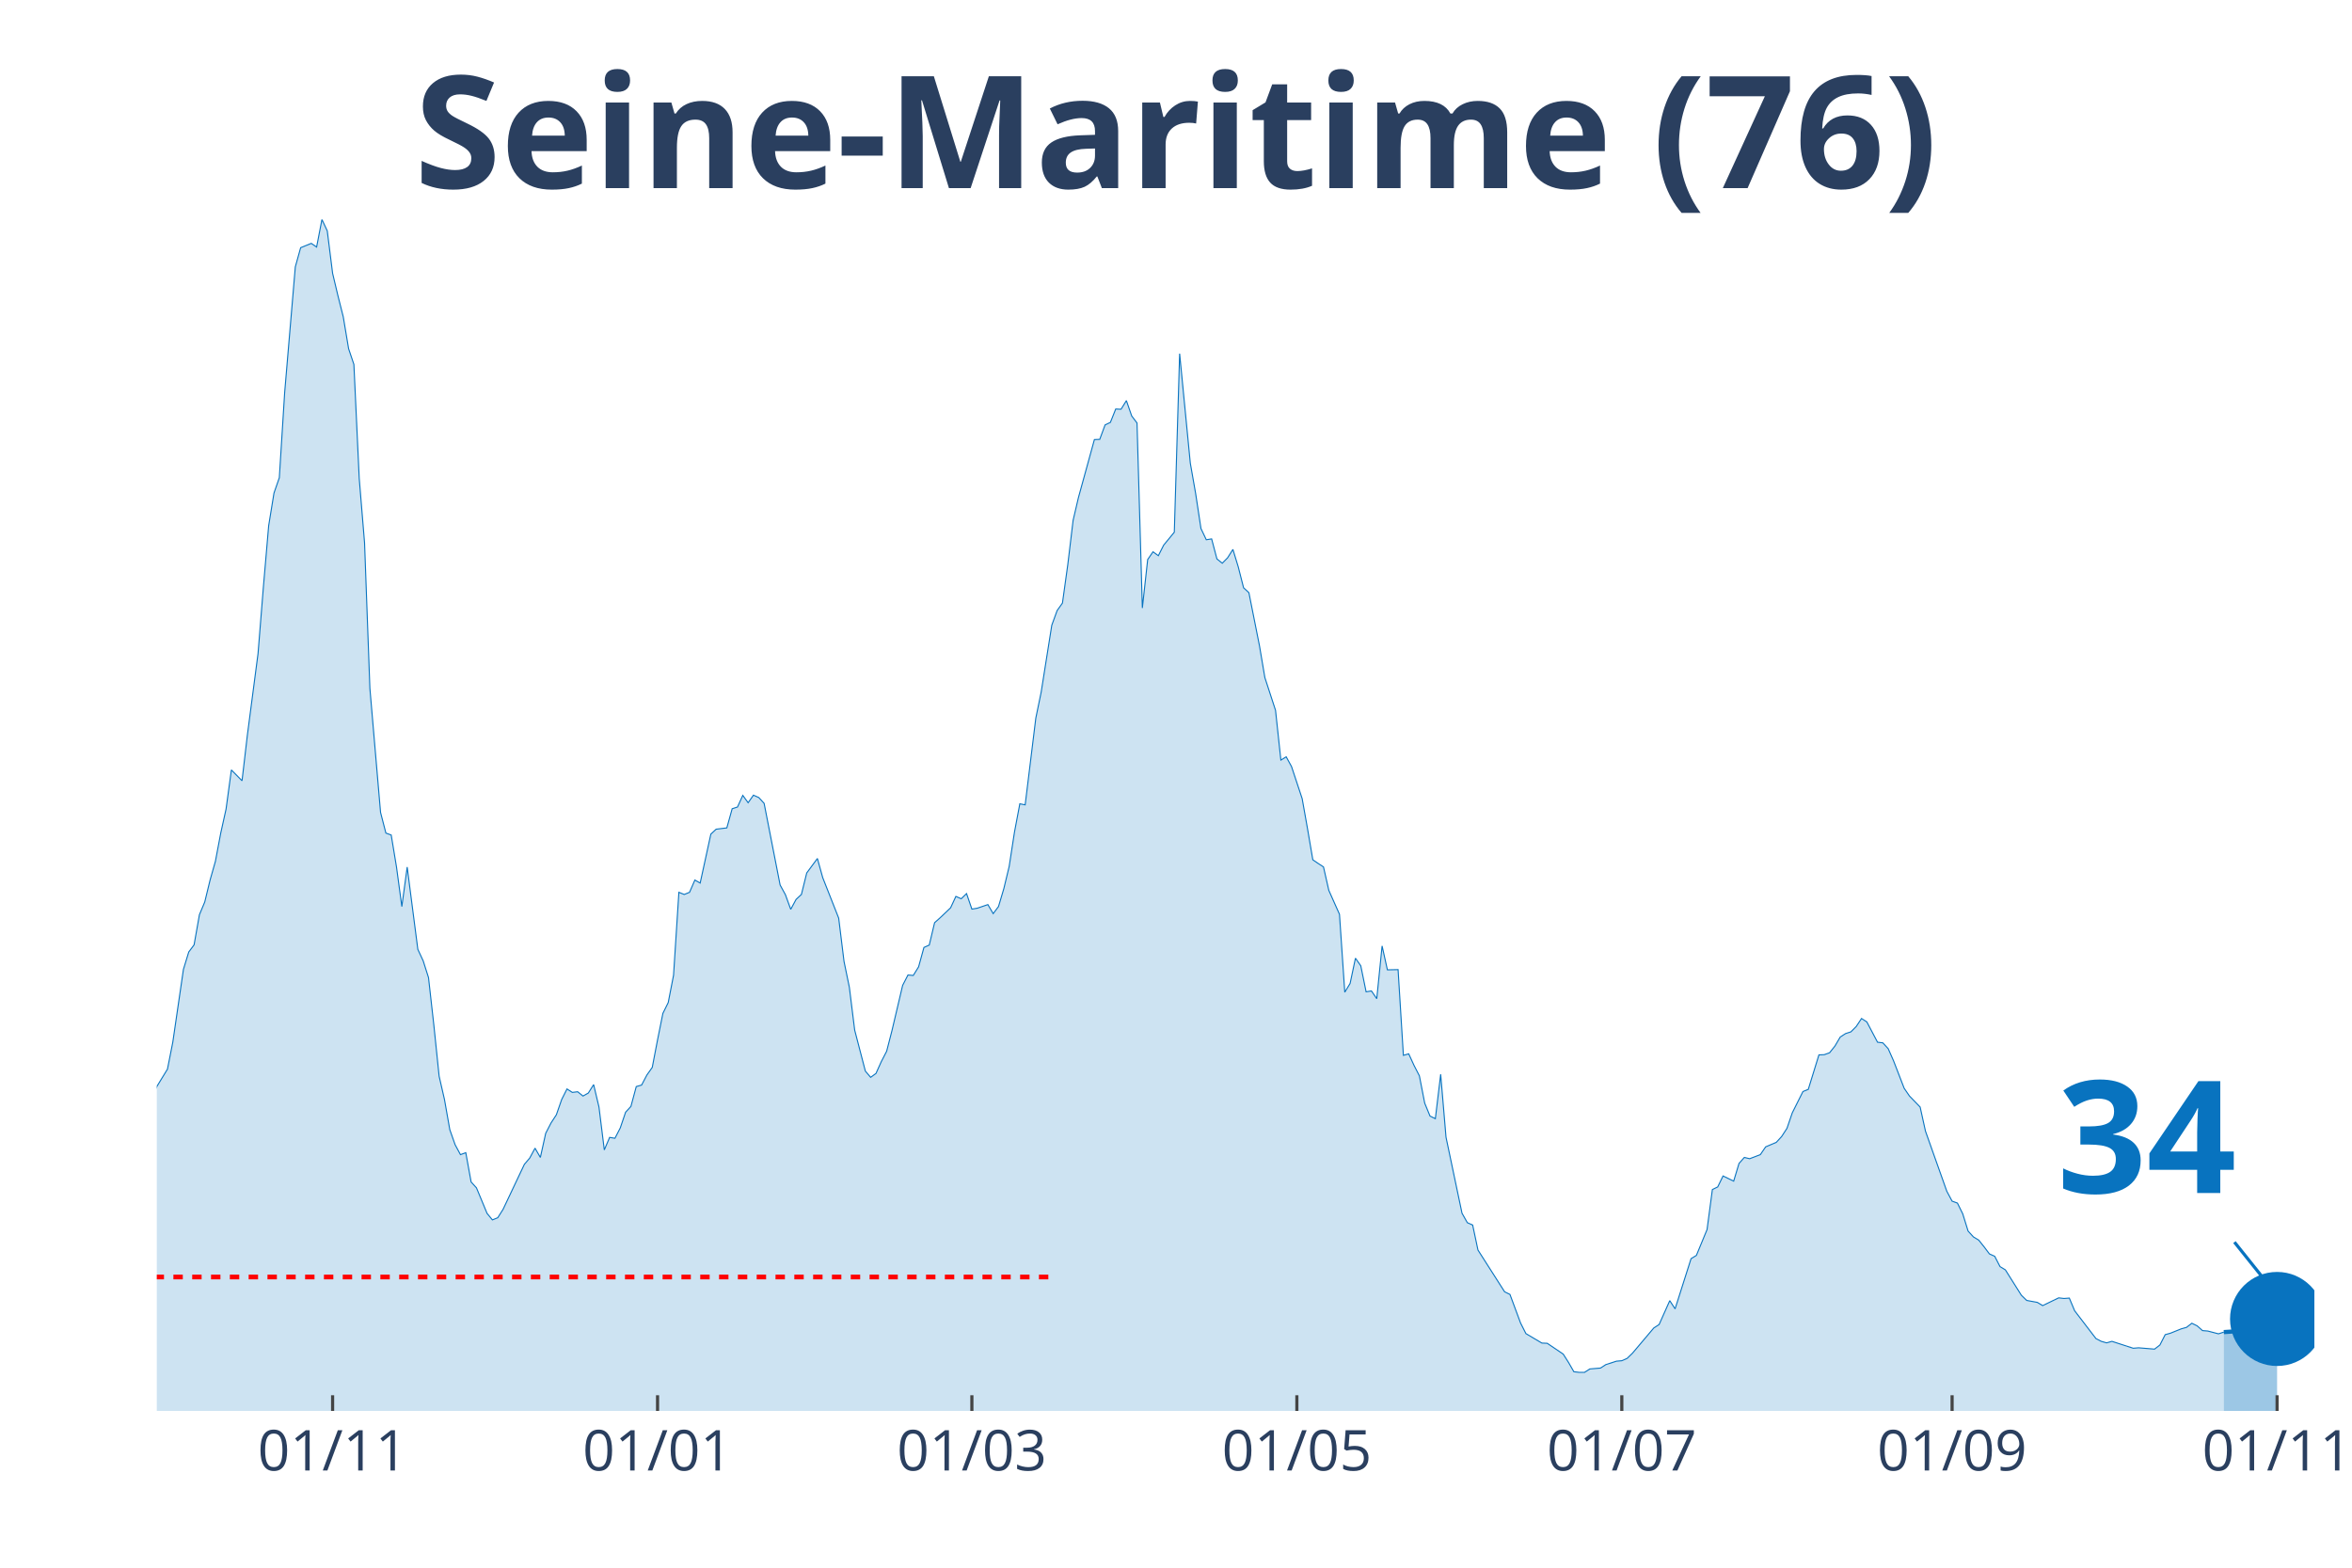
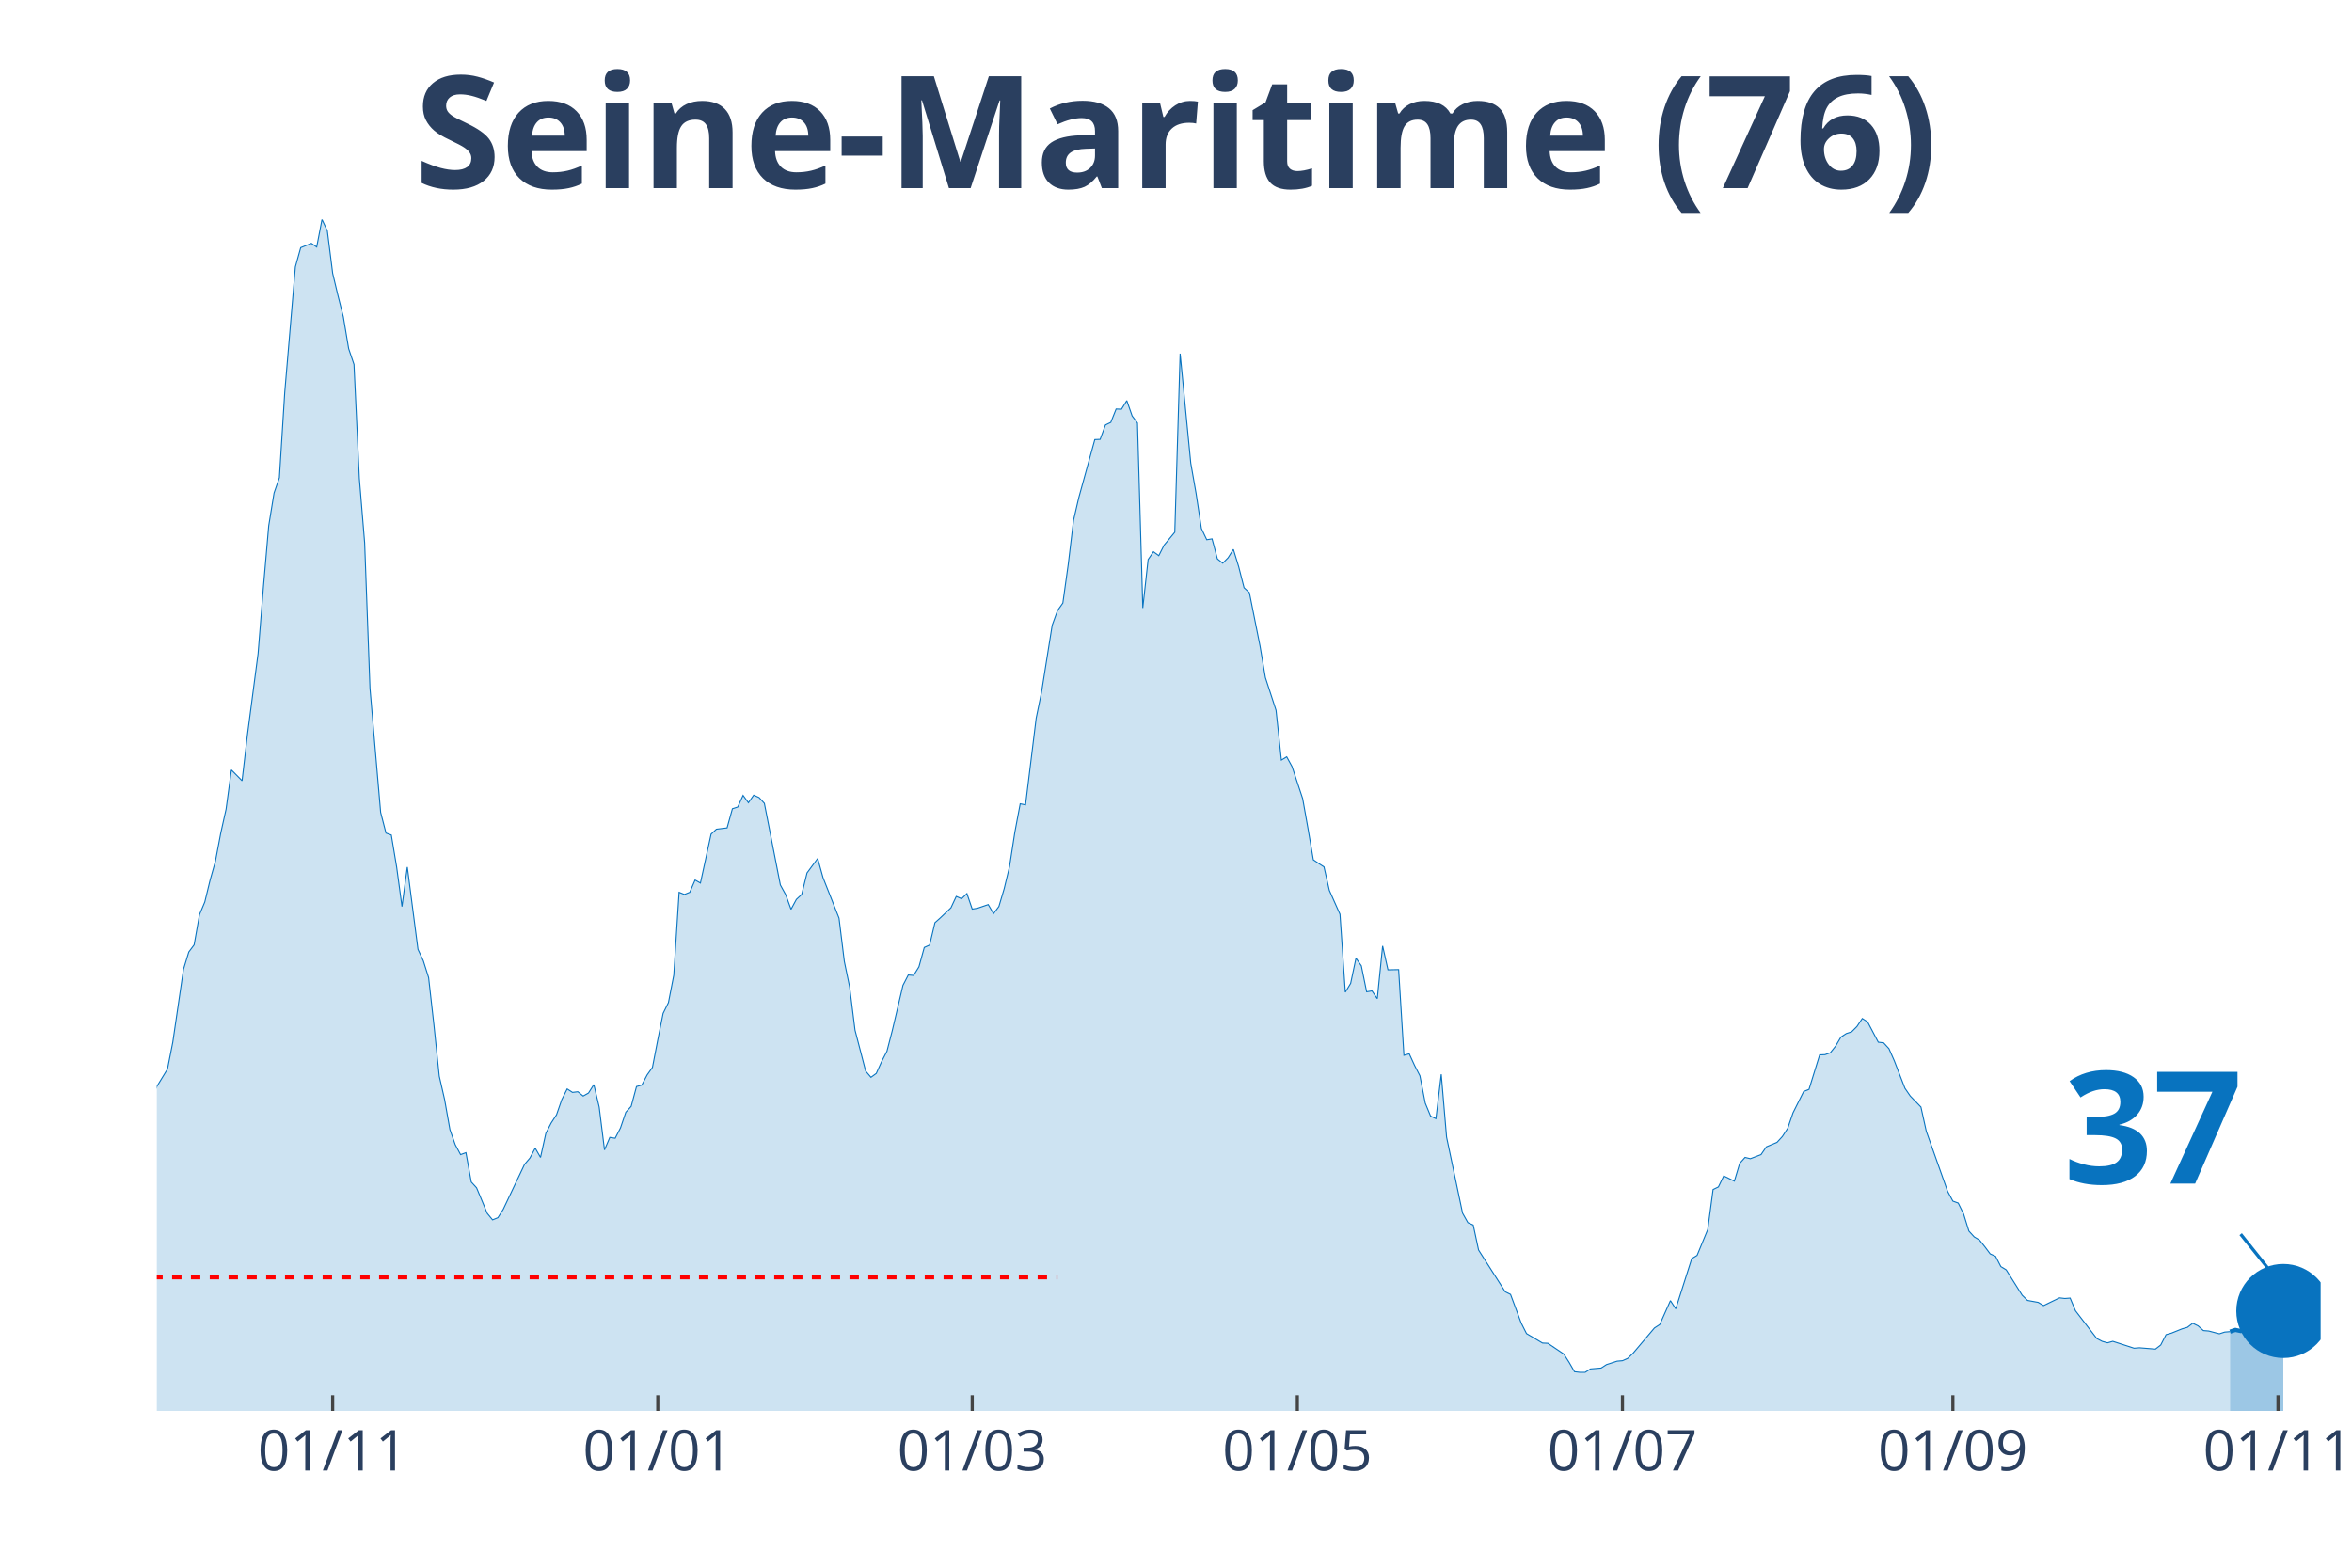
<svg xmlns="http://www.w3.org/2000/svg" class="main-svg" width="1125" height="750" style="" viewBox="0 0 750 500">
  <rect x="0" y="0" width="750" height="500" style="fill: rgb(0, 0, 0); fill-opacity: 0;" />
-   <defs id="defs-f69212">
+   <defs id="defs-f09ed8">
    <g class="clips">
-       <clipPath id="clipf69212xyplot" class="plotclip">
-         <rect width="688" height="380" />
+       <clipPath id="clipf09ed8xyplot" class="plotclip">
+         <rect width="690" height="380" />
      </clipPath>
-       <clipPath class="axesclip" id="clipf69212x">
-         <rect x="50" y="0" width="688" height="500" />
+       <clipPath class="axesclip" id="clipf09ed8x">
+         <rect x="50" y="0" width="690" height="500" />
      </clipPath>
-       <clipPath class="axesclip" id="clipf69212y">
+       <clipPath class="axesclip" id="clipf09ed8y">
        <rect x="0" y="70" width="750" height="380" />
      </clipPath>
-       <clipPath class="axesclip" id="clipf69212xy">
-         <rect x="50" y="70" width="688" height="380" />
+       <clipPath class="axesclip" id="clipf09ed8xy">
+         <rect x="50" y="70" width="690" height="380" />
      </clipPath>
    </g>
    <g class="gradients" />
  </defs>
  <g class="bglayer">
-     <rect class="bg" x="50" y="70" width="688" height="380" style="fill: rgb(0, 0, 0); fill-opacity: 0; stroke-width: 0;" />
+     <rect class="bg" x="50" y="70" width="690" height="380" style="fill: rgb(0, 0, 0); fill-opacity: 0; stroke-width: 0;" />
  </g>
  <g class="layer-below">
    <g class="imagelayer" />
    <g class="shapelayer" />
  </g>
  <g class="cartesianlayer">
    <g class="subplot xy">
      <g class="layer-subplot">
        <g class="shapelayer" />
        <g class="imagelayer" />
      </g>
      <g class="gridlayer">
        <g class="x">
-           <path class="xgrid crisp" transform="translate(106.06,0)" d="M0,70v380" style="stroke: rgb(255, 255, 255); stroke-opacity: 1; stroke-width: 1px;" />
-           <path class="xgrid crisp" transform="translate(209.68,0)" d="M0,70v380" style="stroke: rgb(255, 255, 255); stroke-opacity: 1; stroke-width: 1px;" />
-           <path class="xgrid crisp" transform="translate(309.91,0)" d="M0,70v380" style="stroke: rgb(255, 255, 255); stroke-opacity: 1; stroke-width: 1px;" />
-           <path class="xgrid crisp" transform="translate(413.54,0)" d="M0,70v380" style="stroke: rgb(255, 255, 255); stroke-opacity: 1; stroke-width: 1px;" />
-           <path class="xgrid crisp" transform="translate(517.16,0)" d="M0,70v380" style="stroke: rgb(255, 255, 255); stroke-opacity: 1; stroke-width: 1px;" />
-           <path class="xgrid crisp" transform="translate(622.48,0)" d="M0,70v380" style="stroke: rgb(255, 255, 255); stroke-opacity: 1; stroke-width: 1px;" />
-           <path class="xgrid crisp" transform="translate(726.11,0)" d="M0,70v380" style="stroke: rgb(255, 255, 255); stroke-opacity: 1; stroke-width: 1px;" />
+           <path class="xgrid crisp" transform="translate(106.08,0)" d="M0,70v380" style="stroke: rgb(255, 255, 255); stroke-opacity: 1; stroke-width: 1px;" />
+           <path class="xgrid crisp" transform="translate(209.75,0)" d="M0,70v380" style="stroke: rgb(255, 255, 255); stroke-opacity: 1; stroke-width: 1px;" />
+           <path class="xgrid crisp" transform="translate(310.02,0)" d="M0,70v380" style="stroke: rgb(255, 255, 255); stroke-opacity: 1; stroke-width: 1px;" />
+           <path class="xgrid crisp" transform="translate(413.69,0)" d="M0,70v380" style="stroke: rgb(255, 255, 255); stroke-opacity: 1; stroke-width: 1px;" />
+           <path class="xgrid crisp" transform="translate(517.36,0)" d="M0,70v380" style="stroke: rgb(255, 255, 255); stroke-opacity: 1; stroke-width: 1px;" />
+           <path class="xgrid crisp" transform="translate(622.73,0)" d="M0,70v380" style="stroke: rgb(255, 255, 255); stroke-opacity: 1; stroke-width: 1px;" />
+           <path class="xgrid crisp" transform="translate(726.4,0)" d="M0,70v380" style="stroke: rgb(255, 255, 255); stroke-opacity: 1; stroke-width: 1px;" />
        </g>
        <g class="y" />
      </g>
      <g class="zerolinelayer" />
      <path class="xlines-below" />
      <path class="ylines-below" />
      <g class="overlines-below" />
      <g class="xaxislayer-below" />
      <g class="yaxislayer-below" />
      <g class="overaxes-below" />
-       <g class="plot" transform="translate(50, 70)" clip-path="url('#clipf69212xyplot')">
+       <g class="plot" transform="translate(50, 70)" clip-path="url('#clipf09ed8xyplot')">
        <g class="scatterlayer mlayer">
-           <g class="trace scatter trace7353fb" style="stroke-miterlimit: 2;">
+           <g class="trace scatter tracedb2af0" style="stroke-miterlimit: 2;">
            <g class="fills">
              <g>
-                 <path class="js-fill" d="M659.12,380L-231.03,380L-231.03,375.88L-217.44,378.9L-215.74,378.9L-193.66,378.21L-191.96,377.8L-171.58,371.41L-169.88,372.24L-149.49,373.54L-147.79,373.96L-129.11,377.11L-127.41,377.18L-122.31,377.53L-120.61,377.18L-98.53,373.61L-96.83,372.79L-93.43,372.03L-91.73,372.31L-81.54,371.69L-79.84,370.31L-73.05,364.2L-71.35,362.62L-69.65,361.25L-67.95,362.21L-62.85,353.21L-61.16,345.65L-54.36,329.65L-52.66,329.17L-49.26,322.37L-47.57,319.48L-45.87,318.86L-44.17,315.64L-42.47,312.41L-40.77,306.09L-37.37,301.28L-35.67,294.27L-33.98,293.45L-32.28,297.91L-28.88,287.75L-27.18,278.41L-22.08,263.5L-20.39,260.13L-16.99,251.62L-15.29,256.63L-10.19,269.68L-8.49,272.36L-5.1,288.85L-3.4,289.4L-1.7,284.59L0,276.55L3.4,270.99L5.1,262.4L8.49,239.18L10.19,233.62L11.89,231.35L13.59,221.74L15.29,217.68L16.99,210.68L18.69,204.7L20.39,195.7L22.08,188.08L23.78,175.57L27.18,179.01L28.88,164.45L32.28,138.48L33.98,117.32L35.67,97.68L37.37,87.24L39.07,82.36L40.77,55.23L44.17,15.11L45.87,9L49.26,7.62L50.96,8.79L52.66,0L54.36,3.64L56.06,17.17L57.76,24.32L59.46,31.05L61.16,41.21L62.85,46.23L64.55,82.57L66.25,103.17L67.95,149.54L71.35,189.11L73.05,195.7L74.75,196.32L76.44,206.55L78.14,219.13L79.84,206.55L83.24,232.79L84.94,236.44L86.64,241.79L88.34,256.91L90.03,273.25L91.73,280.67L93.43,290.29L95.13,295.1L96.83,298.26L98.53,297.64L100.23,306.98L101.93,308.84L105.32,317.01L107.02,319.07L108.72,318.38L110.42,315.7L117.21,301.35L118.91,299.36L120.61,296.2L122.31,299.15L124.01,291.46L125.71,288.16L127.41,285.55L129.11,280.67L130.8,277.31L132.5,278.41L134.2,278.2L135.9,279.57L137.6,278.61L139.3,275.93L141,283.08L142.7,296.75L144.4,292.76L146.09,293.04L147.79,289.74L149.49,284.73L151.19,282.87L152.89,276.55L154.59,276.07L156.29,272.84L157.99,270.44L159.68,261.64L161.38,253.2L163.08,249.76L164.78,241.04L166.48,214.59L168.18,215.28L169.88,214.59L171.58,210.68L173.27,211.64L176.67,196.04L178.37,194.46L181.77,194.05L183.47,187.94L185.17,187.39L186.86,183.68L188.56,186.02L190.26,183.61L191.96,184.37L193.66,186.22L198.76,212.26L200.45,215.35L202.15,220.02L203.85,216.86L205.55,215.28L207.25,208.41L210.65,203.81L212.35,209.92L217.44,222.83L219.14,236.64L220.84,244.88L222.54,258.55L225.94,271.61L227.63,273.6L229.33,272.36L231.03,268.58L232.73,265.29L234.43,258.69L237.83,244.27L239.53,240.97L241.22,241.11L242.92,238.36L244.62,232.18L246.32,231.42L248.02,224.28L249.72,222.77L253.12,219.54L254.81,215.9L256.51,216.65L258.21,215L259.91,219.95L261.61,219.67L265.01,218.51L266.71,221.39L268.4,219.13L270.1,213.42L271.8,206.35L273.5,195.36L275.2,186.36L276.9,186.7L280.3,159.02L282,150.78L285.39,129.41L287.09,124.74L288.79,122.34L290.49,110.11L292.19,95.96L293.89,88.68L298.98,70.2L300.68,70.13L302.38,65.53L304.08,64.71L305.78,60.45L307.48,60.52L309.18,57.77L310.87,62.65L312.57,64.91L314.27,123.92L315.97,108.46L317.67,105.99L319.37,107.23L321.07,103.86L324.46,99.74L326.16,42.79L329.56,77.69L331.26,87.38L332.96,98.57L334.66,102.14L336.36,101.87L338.05,108.26L339.75,109.63L341.45,107.91L343.15,105.23L344.85,110.8L346.55,117.46L348.25,119.04L351.64,136.08L353.34,146.11L356.74,156.55L358.44,172.42L360.14,171.38L361.84,174.48L365.23,184.71L366.93,194.26L368.63,204.22L370.33,205.39L372.03,206.49L373.73,213.97L377.13,221.6L378.82,246.46L380.52,243.65L382.22,235.61L383.92,238.02L385.62,246.33L387.32,246.05L389.02,248.52L390.72,231.7L392.41,239.32L395.81,239.25L397.51,266.59L399.21,266.11L400.91,269.82L402.61,273.12L404.31,281.84L406,285.96L407.7,286.79L409.4,272.64L411.1,292.69L416.2,316.94L417.9,319.96L419.6,320.72L421.29,328.69L429.79,342.01L431.49,342.84L434.88,351.97L436.58,355.34L441.68,358.36L443.38,358.43L448.47,361.87L450.17,364.54L451.87,367.5L453.57,367.7L455.27,367.7L456.97,366.61L460.37,366.33L462.06,365.23L465.46,364.13L467.16,363.99L468.86,363.24L470.56,361.59L477.35,353.55L479.05,352.45L482.45,344.83L484.15,347.44L489.24,331.44L490.94,330.4L494.34,322.16L496.04,309.39L497.74,308.56L499.44,305.06L502.83,306.71L504.53,301.07L506.23,299.15L507.93,299.56L511.33,298.26L513.03,295.78L516.42,294.34L518.12,292.49L519.82,289.88L521.52,284.93L524.92,278.13L526.62,277.44L530.01,266.45L531.71,266.38L533.41,265.77L535.11,263.64L536.81,260.75L538.51,259.65L540.21,259.1L541.91,257.39L543.6,254.84L545.3,255.94L548.7,262.4L550.4,262.61L552.1,264.46L553.8,268.31L557.2,277.1L558.89,279.57L562.29,283.08L563.99,290.77L570.79,309.93L572.48,313.09L574.18,313.71L575.88,317.15L577.58,322.64L579.28,324.5L580.98,325.53L582.68,327.66L584.38,329.92L586.07,330.68L587.77,333.98L589.47,335.01L594.57,343.11L596.27,344.76L599.66,345.38L601.36,346.41L606.46,343.94L608.16,344.14L609.86,344.01L611.56,348.06L618.35,356.92L620.05,357.81L621.75,358.29L623.45,357.81L630.24,360.01L631.94,359.87L637.04,360.29L638.74,358.98L640.43,355.68L642.13,355.2L645.53,353.83L647.23,353.35L648.93,352.04L650.63,352.87L652.33,354.38L654.02,354.52L657.42,355.41L659.12,354.86" style="fill: rgb(8, 115, 191); fill-opacity: 0.2; stroke-width: 0;" />
+                 <path class="js-fill" d="M661.11,380L-231.13,380L-231.13,375.88L-217.54,378.9L-215.84,378.9L-193.74,378.21L-192.04,377.8L-171.65,371.41L-169.95,372.24L-149.56,373.54L-147.86,373.96L-129.16,377.11L-127.46,377.18L-122.36,377.53L-120.67,377.18L-98.57,373.61L-96.87,372.79L-93.47,372.03L-91.77,372.31L-81.58,371.69L-79.88,370.31L-73.08,364.2L-71.38,362.62L-69.68,361.25L-67.98,362.21L-62.88,353.21L-61.18,345.65L-54.38,329.65L-52.68,329.17L-49.29,322.37L-47.59,319.48L-45.89,318.86L-44.19,315.64L-42.49,312.41L-40.79,306.09L-37.39,301.28L-35.69,294.27L-33.99,293.45L-32.29,297.91L-28.89,287.75L-27.19,278.41L-22.09,263.5L-20.39,260.13L-17,251.62L-15.3,256.63L-10.2,269.68L-8.5,272.36L-5.1,288.85L-3.4,289.4L-1.7,284.59L0,276.55L3.4,270.99L5.1,262.4L8.5,239.18L10.2,233.62L11.9,231.35L13.6,221.74L15.3,217.68L17,210.68L18.69,204.7L20.39,195.7L22.09,188.08L23.79,175.57L27.19,179.01L28.89,164.45L32.29,138.48L33.99,117.32L35.69,97.68L37.39,87.24L39.09,82.36L40.79,55.23L44.19,15.11L45.89,9L49.29,7.62L50.99,8.79L52.68,0L54.38,3.64L56.08,17.17L57.78,24.32L59.48,31.05L61.18,41.21L62.88,46.23L64.58,82.57L66.28,103.17L67.98,149.54L71.38,189.11L73.08,195.7L74.78,196.32L76.48,206.55L78.18,219.13L79.88,206.55L83.28,232.79L84.98,236.44L86.67,241.79L88.37,256.91L90.07,273.25L91.77,280.67L93.47,290.29L95.17,295.1L96.87,298.26L98.57,297.64L100.27,306.98L101.97,308.84L105.37,317.01L107.07,319.07L108.77,318.38L110.47,315.7L117.27,301.35L118.97,299.36L120.67,296.2L122.36,299.15L124.06,291.46L125.76,288.16L127.46,285.55L129.16,280.67L130.86,277.31L132.56,278.41L134.26,278.2L135.96,279.57L137.66,278.61L139.36,275.93L141.06,283.08L142.76,296.75L144.46,292.76L146.16,293.04L147.86,289.74L149.56,284.73L151.26,282.87L152.96,276.55L154.66,276.07L156.35,272.84L158.05,270.44L159.75,261.64L161.45,253.2L163.15,249.76L164.85,241.04L166.55,214.59L168.25,215.28L169.95,214.59L171.65,210.68L173.35,211.64L176.75,196.04L178.45,194.46L181.85,194.05L183.55,187.94L185.25,187.39L186.95,183.68L188.65,186.02L190.34,183.61L192.04,184.37L193.74,186.22L198.84,212.26L200.54,215.35L202.24,220.02L203.94,216.86L205.64,215.28L207.34,208.41L210.74,203.81L212.44,209.92L217.54,222.83L219.24,236.64L220.94,244.88L222.64,258.55L226.03,271.61L227.73,273.6L229.43,272.36L231.13,268.58L232.83,265.29L234.53,258.69L237.93,244.27L239.63,240.97L241.33,241.11L243.03,238.36L244.73,232.18L246.43,231.42L248.13,224.28L249.83,222.77L253.23,219.54L254.93,215.9L256.63,216.65L258.33,215L260.02,219.95L261.72,219.67L265.12,218.51L266.82,221.39L268.52,219.13L270.22,213.42L271.92,206.35L273.62,195.36L275.32,186.36L277.02,186.7L280.42,159.02L282.12,150.78L285.52,129.41L287.22,124.74L288.92,122.34L290.62,110.11L292.32,95.96L294.01,88.68L299.11,70.2L300.81,70.13L302.51,65.53L304.21,64.71L305.91,60.45L307.61,60.52L309.31,57.77L311.01,62.65L312.71,64.91L314.41,123.92L316.11,108.46L317.81,105.99L319.51,107.23L321.21,103.86L324.61,99.74L326.31,42.79L329.7,77.69L331.4,87.38L333.1,98.57L334.8,102.14L336.5,101.87L338.2,108.26L339.9,109.63L341.6,107.91L343.3,105.23L345,110.8L346.7,117.46L348.4,119.04L351.8,136.08L353.5,146.11L356.9,156.55L358.6,172.42L360.3,171.38L362,174.48L365.39,184.71L367.09,194.26L368.79,204.22L370.49,205.39L372.19,206.49L373.89,213.97L377.29,221.6L378.99,246.46L380.69,243.65L382.39,235.61L384.09,238.02L385.79,246.33L387.49,246.05L389.19,248.52L390.89,231.7L392.59,239.32L395.99,239.25L397.68,266.59L399.38,266.11L401.08,269.82L402.78,273.12L404.48,281.84L406.18,285.96L407.88,286.79L409.58,272.64L411.28,292.69L416.38,316.94L418.08,319.96L419.78,320.72L421.48,328.69L429.98,342.01L431.67,342.84L435.07,351.97L436.77,355.34L441.87,358.36L443.57,358.43L448.67,361.87L450.37,364.54L452.07,367.5L453.77,367.7L455.47,367.7L457.17,366.61L460.57,366.33L462.27,365.23L465.67,364.13L467.36,363.99L469.06,363.24L470.76,361.59L477.56,353.55L479.26,352.45L482.66,344.83L484.36,347.44L489.46,331.44L491.16,330.4L494.56,322.16L496.26,309.39L497.96,308.56L499.66,305.06L503.05,306.71L504.75,301.07L506.45,299.15L508.15,299.56L511.55,298.26L513.25,295.78L516.65,294.34L518.35,292.49L520.05,289.88L521.75,284.93L525.15,278.13L526.85,277.44L530.25,266.45L531.95,266.38L533.65,265.77L535.34,263.64L537.04,260.75L538.74,259.65L540.44,259.1L542.14,257.39L543.84,254.84L545.54,255.94L548.94,262.4L550.64,262.61L552.34,264.46L554.04,268.31L557.44,277.1L559.14,279.57L562.54,283.08L564.24,290.77L571.03,309.93L572.73,313.09L574.43,313.71L576.13,317.15L577.83,322.64L579.53,324.5L581.23,325.53L582.93,327.66L584.63,329.92L586.33,330.68L588.03,333.98L589.73,335.01L594.83,343.11L596.53,344.76L599.93,345.38L601.63,346.41L606.72,343.94L608.42,344.14L610.12,344.01L611.82,348.06L618.62,356.92L620.32,357.81L622.02,358.29L623.72,357.81L630.52,360.01L632.22,359.87L637.32,360.29L639.01,358.98L640.71,355.68L642.41,355.2L645.81,353.83L647.51,353.35L649.21,352.04L650.91,352.87L652.61,354.38L654.31,354.52L657.71,355.41L659.41,354.86L661.11,354.72" style="fill: rgb(8, 115, 191); fill-opacity: 0.2; stroke-width: 0;" />
              </g>
            </g>
            <g class="errorbars" />
            <g class="lines">
-               <path class="js-line" d="M-231.03,375.88L-217.44,378.9L-215.74,378.9L-193.66,378.21L-191.96,377.8L-171.58,371.41L-169.88,372.24L-149.49,373.54L-147.79,373.96L-129.11,377.11L-127.41,377.18L-122.31,377.53L-120.61,377.18L-98.53,373.61L-96.83,372.79L-93.43,372.03L-91.73,372.31L-81.54,371.69L-79.84,370.31L-73.05,364.2L-71.35,362.62L-69.65,361.25L-67.95,362.21L-62.85,353.21L-61.16,345.65L-54.36,329.65L-52.66,329.17L-49.26,322.37L-47.57,319.48L-45.87,318.86L-44.17,315.64L-42.47,312.41L-40.77,306.09L-37.37,301.28L-35.67,294.27L-33.98,293.45L-32.28,297.91L-28.88,287.75L-27.18,278.41L-22.08,263.5L-20.39,260.13L-16.99,251.62L-15.29,256.63L-10.19,269.68L-8.49,272.36L-5.1,288.85L-3.4,289.4L-1.7,284.59L0,276.55L3.4,270.99L5.1,262.4L8.49,239.18L10.19,233.62L11.89,231.35L13.59,221.74L15.29,217.68L16.99,210.68L18.69,204.7L20.39,195.7L22.08,188.08L23.78,175.57L27.18,179.01L28.88,164.45L32.28,138.48L33.98,117.32L35.67,97.68L37.37,87.24L39.07,82.36L40.77,55.23L44.17,15.11L45.87,9L49.26,7.62L50.96,8.79L52.66,0L54.36,3.64L56.06,17.17L57.76,24.32L59.46,31.05L61.16,41.21L62.85,46.23L64.55,82.57L66.25,103.17L67.95,149.54L71.35,189.11L73.05,195.7L74.75,196.32L76.44,206.55L78.14,219.13L79.84,206.55L83.24,232.79L84.94,236.44L86.64,241.79L88.34,256.91L90.03,273.25L91.73,280.67L93.43,290.29L95.13,295.1L96.83,298.26L98.53,297.64L100.23,306.98L101.93,308.84L105.32,317.01L107.02,319.07L108.72,318.38L110.42,315.7L117.21,301.35L118.91,299.36L120.61,296.2L122.31,299.15L124.01,291.46L125.71,288.16L127.41,285.55L129.11,280.67L130.8,277.31L132.5,278.41L134.2,278.2L135.9,279.57L137.6,278.61L139.3,275.93L141,283.08L142.7,296.75L144.4,292.76L146.09,293.04L147.79,289.74L149.49,284.73L151.19,282.87L152.89,276.55L154.59,276.07L156.29,272.84L157.99,270.44L159.68,261.64L161.38,253.2L163.08,249.76L164.78,241.04L166.48,214.59L168.18,215.28L169.88,214.59L171.58,210.68L173.27,211.64L176.67,196.04L178.37,194.46L181.77,194.05L183.47,187.94L185.17,187.39L186.86,183.68L188.56,186.02L190.26,183.61L191.96,184.37L193.66,186.22L198.76,212.26L200.45,215.35L202.15,220.02L203.85,216.86L205.55,215.28L207.25,208.41L210.65,203.81L212.35,209.92L217.44,222.83L219.14,236.64L220.84,244.88L222.54,258.55L225.94,271.61L227.63,273.6L229.33,272.36L231.03,268.58L232.73,265.29L234.43,258.69L237.83,244.27L239.53,240.97L241.22,241.11L242.92,238.36L244.62,232.18L246.32,231.42L248.02,224.28L249.72,222.77L253.12,219.54L254.81,215.9L256.51,216.65L258.21,215L259.91,219.95L261.61,219.67L265.01,218.51L266.71,221.39L268.4,219.13L270.1,213.42L271.8,206.35L273.5,195.36L275.2,186.36L276.9,186.7L280.3,159.02L282,150.78L285.39,129.41L287.09,124.74L288.79,122.34L290.49,110.11L292.19,95.96L293.89,88.68L298.98,70.2L300.68,70.13L302.38,65.53L304.08,64.71L305.78,60.45L307.48,60.52L309.18,57.77L310.87,62.65L312.57,64.91L314.27,123.92L315.97,108.46L317.67,105.99L319.37,107.23L321.07,103.86L324.46,99.74L326.16,42.79L329.56,77.69L331.26,87.38L332.96,98.57L334.66,102.14L336.36,101.87L338.05,108.26L339.75,109.63L341.45,107.91L343.15,105.23L344.85,110.8L346.55,117.46L348.25,119.04L351.64,136.08L353.34,146.11L356.74,156.55L358.44,172.42L360.14,171.38L361.84,174.48L365.23,184.71L366.93,194.26L368.63,204.22L370.33,205.39L372.03,206.49L373.73,213.97L377.13,221.6L378.82,246.46L380.52,243.65L382.22,235.61L383.92,238.02L385.62,246.33L387.32,246.05L389.02,248.52L390.72,231.7L392.41,239.32L395.81,239.25L397.51,266.59L399.21,266.11L400.91,269.82L402.61,273.12L404.31,281.84L406,285.96L407.7,286.79L409.4,272.64L411.1,292.69L416.2,316.94L417.9,319.96L419.6,320.72L421.29,328.69L429.79,342.01L431.49,342.84L434.88,351.97L436.58,355.34L441.68,358.36L443.38,358.43L448.47,361.87L450.17,364.54L451.87,367.5L453.57,367.7L455.27,367.7L456.97,366.61L460.37,366.33L462.06,365.23L465.46,364.13L467.16,363.99L468.86,363.24L470.56,361.59L477.35,353.55L479.05,352.45L482.45,344.83L484.15,347.44L489.24,331.44L490.94,330.4L494.34,322.16L496.04,309.39L497.74,308.56L499.44,305.06L502.83,306.71L504.53,301.07L506.23,299.15L507.93,299.56L511.33,298.26L513.03,295.78L516.42,294.34L518.12,292.49L519.82,289.88L521.52,284.93L524.92,278.13L526.62,277.44L530.01,266.45L531.71,266.38L533.41,265.77L535.11,263.64L536.81,260.75L538.51,259.65L540.21,259.1L541.91,257.39L543.6,254.84L545.3,255.94L548.7,262.4L550.4,262.61L552.1,264.46L553.8,268.31L557.2,277.1L558.89,279.57L562.29,283.08L563.99,290.77L570.79,309.93L572.48,313.09L574.18,313.71L575.88,317.15L577.58,322.64L579.28,324.5L580.98,325.53L582.68,327.66L584.38,329.92L586.07,330.68L587.77,333.98L589.47,335.01L594.57,343.11L596.27,344.76L599.66,345.38L601.36,346.41L606.46,343.94L608.16,344.14L609.86,344.01L611.56,348.06L618.35,356.92L620.05,357.81L621.75,358.29L623.45,357.81L630.24,360.01L631.94,359.87L637.04,360.29L638.74,358.98L640.43,355.68L642.13,355.2L645.53,353.83L647.23,353.35L648.93,352.04L650.63,352.87L652.33,354.38L654.02,354.52L657.42,355.41L659.12,354.86" style="vector-effect: non-scaling-stroke; fill: none; stroke: rgb(8, 115, 191); stroke-opacity: 1; stroke-width: 0.5px; opacity: 1;" />
+               <path class="js-line" d="M-231.13,375.88L-217.54,378.9L-215.84,378.9L-193.74,378.21L-192.04,377.8L-171.65,371.41L-169.95,372.24L-149.56,373.54L-147.86,373.96L-129.16,377.11L-127.46,377.18L-122.36,377.53L-120.67,377.18L-98.57,373.61L-96.87,372.79L-93.47,372.03L-91.77,372.31L-81.58,371.69L-79.88,370.31L-73.08,364.2L-71.38,362.62L-69.68,361.25L-67.98,362.21L-62.88,353.21L-61.18,345.65L-54.38,329.65L-52.68,329.17L-49.29,322.37L-47.59,319.48L-45.89,318.86L-44.19,315.64L-42.49,312.41L-40.79,306.09L-37.39,301.28L-35.69,294.27L-33.99,293.45L-32.29,297.91L-28.89,287.75L-27.19,278.41L-22.09,263.5L-20.39,260.13L-17,251.62L-15.3,256.63L-10.2,269.68L-8.5,272.36L-5.1,288.85L-3.4,289.4L-1.7,284.59L0,276.55L3.4,270.99L5.1,262.4L8.5,239.18L10.2,233.62L11.9,231.35L13.6,221.74L15.3,217.68L17,210.68L18.69,204.7L20.39,195.7L22.09,188.08L23.79,175.57L27.19,179.01L28.89,164.45L32.29,138.48L33.99,117.32L35.69,97.68L37.39,87.24L39.09,82.36L40.79,55.23L44.19,15.11L45.89,9L49.29,7.62L50.99,8.79L52.68,0L54.38,3.64L56.08,17.17L57.78,24.32L59.48,31.05L61.18,41.21L62.88,46.23L64.58,82.57L66.28,103.17L67.98,149.54L71.38,189.11L73.08,195.7L74.78,196.32L76.48,206.55L78.18,219.13L79.88,206.55L83.28,232.79L84.98,236.44L86.67,241.79L88.37,256.91L90.07,273.25L91.77,280.67L93.47,290.29L95.17,295.1L96.87,298.26L98.57,297.64L100.27,306.98L101.97,308.84L105.37,317.01L107.07,319.07L108.77,318.38L110.47,315.7L117.27,301.35L118.97,299.36L120.67,296.2L122.36,299.15L124.06,291.46L125.76,288.16L127.46,285.55L129.16,280.67L130.86,277.31L132.56,278.41L134.26,278.2L135.96,279.57L137.66,278.61L139.36,275.93L141.06,283.08L142.76,296.75L144.46,292.76L146.16,293.04L147.86,289.74L149.56,284.73L151.26,282.87L152.96,276.55L154.66,276.07L156.35,272.84L158.05,270.44L159.75,261.64L161.45,253.2L163.15,249.76L164.85,241.04L166.55,214.59L168.25,215.28L169.95,214.59L171.65,210.68L173.35,211.64L176.75,196.04L178.45,194.46L181.85,194.05L183.55,187.94L185.25,187.39L186.95,183.68L188.65,186.02L190.34,183.61L192.04,184.37L193.74,186.22L198.84,212.26L200.54,215.35L202.24,220.02L203.94,216.86L205.64,215.28L207.34,208.41L210.74,203.81L212.44,209.92L217.54,222.83L219.24,236.64L220.94,244.88L222.64,258.55L226.03,271.61L227.73,273.6L229.43,272.36L231.13,268.58L232.83,265.29L234.53,258.69L237.93,244.27L239.63,240.97L241.33,241.11L243.03,238.36L244.73,232.18L246.43,231.42L248.13,224.28L249.83,222.77L253.23,219.54L254.93,215.9L256.63,216.65L258.33,215L260.02,219.95L261.72,219.67L265.12,218.51L266.82,221.39L268.52,219.13L270.22,213.42L271.92,206.35L273.62,195.36L275.32,186.36L277.02,186.7L280.42,159.02L282.12,150.78L285.52,129.41L287.22,124.74L288.92,122.34L290.62,110.11L292.32,95.96L294.01,88.68L299.11,70.2L300.81,70.13L302.51,65.53L304.21,64.71L305.91,60.45L307.61,60.52L309.31,57.77L311.01,62.65L312.71,64.91L314.41,123.92L316.11,108.46L317.81,105.99L319.51,107.23L321.21,103.86L324.61,99.74L326.31,42.79L329.7,77.69L331.4,87.38L333.1,98.57L334.8,102.14L336.5,101.87L338.2,108.26L339.9,109.63L341.6,107.91L343.3,105.23L345,110.8L346.7,117.46L348.4,119.04L351.8,136.08L353.5,146.11L356.9,156.55L358.6,172.42L360.3,171.38L362,174.48L365.39,184.71L367.09,194.26L368.79,204.22L370.49,205.39L372.19,206.49L373.89,213.97L377.29,221.6L378.99,246.46L380.69,243.65L382.39,235.61L384.09,238.02L385.79,246.33L387.49,246.05L389.19,248.52L390.89,231.7L392.59,239.32L395.99,239.25L397.68,266.59L399.38,266.11L401.08,269.82L402.78,273.12L404.48,281.84L406.18,285.96L407.88,286.79L409.58,272.64L411.28,292.69L416.38,316.94L418.08,319.96L419.78,320.72L421.48,328.69L429.98,342.01L431.67,342.84L435.07,351.97L436.77,355.34L441.87,358.36L443.57,358.43L448.67,361.87L450.37,364.54L452.07,367.5L453.77,367.7L455.47,367.7L457.17,366.61L460.57,366.33L462.27,365.23L465.67,364.13L467.36,363.99L469.06,363.24L470.76,361.59L477.56,353.55L479.26,352.45L482.66,344.83L484.36,347.44L489.46,331.44L491.16,330.4L494.56,322.16L496.26,309.39L497.96,308.56L499.66,305.06L503.05,306.71L504.75,301.07L506.45,299.15L508.15,299.56L511.55,298.26L513.25,295.78L516.65,294.34L518.35,292.49L520.05,289.88L521.75,284.93L525.15,278.13L526.85,277.44L530.25,266.45L531.95,266.38L533.65,265.77L535.34,263.64L537.04,260.75L538.74,259.65L540.44,259.1L542.14,257.39L543.84,254.84L545.54,255.94L548.94,262.4L550.64,262.61L552.34,264.46L554.04,268.31L557.44,277.1L559.14,279.57L562.54,283.08L564.24,290.77L571.03,309.93L572.73,313.09L574.43,313.71L576.13,317.15L577.83,322.64L579.53,324.5L581.23,325.53L582.93,327.66L584.63,329.92L586.33,330.68L588.03,333.98L589.73,335.01L594.83,343.11L596.53,344.76L599.93,345.38L601.63,346.41L606.72,343.94L608.42,344.14L610.12,344.01L611.82,348.06L618.62,356.92L620.32,357.81L622.02,358.29L623.72,357.81L630.52,360.01L632.22,359.87L637.32,360.29L639.01,358.98L640.71,355.68L642.41,355.2L645.81,353.83L647.51,353.35L649.21,352.04L650.91,352.87L652.61,354.38L654.31,354.52L657.71,355.41L659.41,354.86L661.11,354.72" style="vector-effect: non-scaling-stroke; fill: none; stroke: rgb(8, 115, 191); stroke-opacity: 1; stroke-width: 0.5px; opacity: 1;" />
            </g>
            <g class="points" />
            <g class="text" />
          </g>
-           <g class="trace scatter trace3b05bc" style="stroke-miterlimit: 2;">
+           <g class="trace scatter trace42e262" style="stroke-miterlimit: 2;">
            <g class="fills">
              <g>
-                 <path class="js-fill" d="M676.11,380L659.12,380L659.12,354.86L664.22,354.52L665.92,353.14L669.31,351.56L671.01,357.06L676.11,350.67" style="fill: rgb(8, 115, 191); fill-opacity: 0.4; stroke-width: 0;" />
+                 <path class="js-fill" d="M678.1,380L661.11,380L661.11,354.72L662.81,354.17L664.51,354.52L667.91,352.11L669.61,351.56L671.31,357.06L673,354.72L676.4,350.67L678.1,348.13" style="fill: rgb(8, 115, 191); fill-opacity: 0.4; stroke-width: 0;" />
              </g>
            </g>
            <g class="errorbars" />
            <g class="lines">
-               <path class="js-line" d="M659.12,354.86L664.22,354.52L665.92,353.14L669.31,351.56L671.01,357.06L676.11,350.67" style="vector-effect: non-scaling-stroke; fill: none; stroke: rgb(8, 115, 191); stroke-opacity: 1; stroke-width: 2px; opacity: 1;" />
+               <path class="js-line" d="M661.11,354.72L662.81,354.17L664.51,354.52L667.91,352.11L669.61,351.56L671.31,357.06L673,354.72L676.4,350.67L678.1,348.13" style="vector-effect: non-scaling-stroke; fill: none; stroke: rgb(8, 115, 191); stroke-opacity: 1; stroke-width: 2px; opacity: 1;" />
            </g>
            <g class="points" />
            <g class="text" />
          </g>
-           <g class="trace scatter traced74d71" style="stroke-miterlimit: 2; opacity: 1;">
+           <g class="trace scatter trace58f058" style="stroke-miterlimit: 2; opacity: 1;">
            <g class="fills" />
            <g class="errorbars" />
            <g class="lines" />
            <g class="points">
-               <path class="point" transform="translate(676.11,350.67)" d="M15,0A15,15 0 1,1 0,-15A15,15 0 0,1 15,0Z" style="opacity: 1; stroke-width: 0px; fill: rgb(8, 115, 191); fill-opacity: 1;" />
+               <path class="point" transform="translate(678.1,348.13)" d="M15,0A15,15 0 1,1 0,-15A15,15 0 0,1 15,0Z" style="opacity: 1; stroke-width: 0px; fill: rgb(8, 115, 191); fill-opacity: 1;" />
            </g>
            <g class="text" />
          </g>
        </g>
      </g>
      <g class="overplot" />
      <path class="xlines-above crisp" style="fill: none; stroke-width: 1px; stroke: rgb(0, 0, 0); stroke-opacity: 0;" d="" />
      <path class="ylines-above crisp" style="fill: none;" d="M0,0" />
      <g class="overlines-above" />
      <g class="xaxislayer-above">
-         <path class="xtick ticks crisp" d="M0,450v-5" transform="translate(106.06,0)" style="stroke: rgb(68, 68, 68); stroke-opacity: 1; stroke-width: 1px;" />
-         <path class="xtick ticks crisp" d="M0,450v-5" transform="translate(209.68,0)" style="stroke: rgb(68, 68, 68); stroke-opacity: 1; stroke-width: 1px;" />
-         <path class="xtick ticks crisp" d="M0,450v-5" transform="translate(309.91,0)" style="stroke: rgb(68, 68, 68); stroke-opacity: 1; stroke-width: 1px;" />
-         <path class="xtick ticks crisp" d="M0,450v-5" transform="translate(413.54,0)" style="stroke: rgb(68, 68, 68); stroke-opacity: 1; stroke-width: 1px;" />
-         <path class="xtick ticks crisp" d="M0,450v-5" transform="translate(517.16,0)" style="stroke: rgb(68, 68, 68); stroke-opacity: 1; stroke-width: 1px;" />
-         <path class="xtick ticks crisp" d="M0,450v-5" transform="translate(622.48,0)" style="stroke: rgb(68, 68, 68); stroke-opacity: 1; stroke-width: 1px;" />
-         <path class="xtick ticks crisp" d="M0,450v-5" transform="translate(726.11,0)" style="stroke: rgb(68, 68, 68); stroke-opacity: 1; stroke-width: 1px;" />
+         <path class="xtick ticks crisp" d="M0,450v-5" transform="translate(106.08,0)" style="stroke: rgb(68, 68, 68); stroke-opacity: 1; stroke-width: 1px;" />
+         <path class="xtick ticks crisp" d="M0,450v-5" transform="translate(209.75,0)" style="stroke: rgb(68, 68, 68); stroke-opacity: 1; stroke-width: 1px;" />
+         <path class="xtick ticks crisp" d="M0,450v-5" transform="translate(310.02,0)" style="stroke: rgb(68, 68, 68); stroke-opacity: 1; stroke-width: 1px;" />
+         <path class="xtick ticks crisp" d="M0,450v-5" transform="translate(413.69,0)" style="stroke: rgb(68, 68, 68); stroke-opacity: 1; stroke-width: 1px;" />
+         <path class="xtick ticks crisp" d="M0,450v-5" transform="translate(517.36,0)" style="stroke: rgb(68, 68, 68); stroke-opacity: 1; stroke-width: 1px;" />
+         <path class="xtick ticks crisp" d="M0,450v-5" transform="translate(622.73,0)" style="stroke: rgb(68, 68, 68); stroke-opacity: 1; stroke-width: 1px;" />
+         <path class="xtick ticks crisp" d="M0,450v-5" transform="translate(726.4,0)" style="stroke: rgb(68, 68, 68); stroke-opacity: 1; stroke-width: 1px;" />
        <g class="xtick">
-           <text text-anchor="middle" x="0" y="469" transform="translate(106.06,0)" style="font-family: 'Open Sans', verdana, arial, sans-serif; font-size: 18px; fill: rgb(42, 63, 95); fill-opacity: 1; white-space: pre;">01/11</text>
+           <text text-anchor="middle" x="0" y="469" transform="translate(106.08,0)" style="font-family: 'Open Sans', verdana, arial, sans-serif; font-size: 18px; fill: rgb(42, 63, 95); fill-opacity: 1; white-space: pre;">01/11</text>
        </g>
        <g class="xtick">
-           <text text-anchor="middle" x="0" y="469" transform="translate(209.68,0)" style="font-family: 'Open Sans', verdana, arial, sans-serif; font-size: 18px; fill: rgb(42, 63, 95); fill-opacity: 1; white-space: pre;">01/01</text>
+           <text text-anchor="middle" x="0" y="469" transform="translate(209.75,0)" style="font-family: 'Open Sans', verdana, arial, sans-serif; font-size: 18px; fill: rgb(42, 63, 95); fill-opacity: 1; white-space: pre;">01/01</text>
        </g>
        <g class="xtick">
-           <text text-anchor="middle" x="0" y="469" transform="translate(309.91,0)" style="font-family: 'Open Sans', verdana, arial, sans-serif; font-size: 18px; fill: rgb(42, 63, 95); fill-opacity: 1; white-space: pre;">01/03</text>
+           <text text-anchor="middle" x="0" y="469" transform="translate(310.02,0)" style="font-family: 'Open Sans', verdana, arial, sans-serif; font-size: 18px; fill: rgb(42, 63, 95); fill-opacity: 1; white-space: pre;">01/03</text>
        </g>
        <g class="xtick">
-           <text text-anchor="middle" x="0" y="469" transform="translate(413.54,0)" style="font-family: 'Open Sans', verdana, arial, sans-serif; font-size: 18px; fill: rgb(42, 63, 95); fill-opacity: 1; white-space: pre;">01/05</text>
+           <text text-anchor="middle" x="0" y="469" transform="translate(413.69,0)" style="font-family: 'Open Sans', verdana, arial, sans-serif; font-size: 18px; fill: rgb(42, 63, 95); fill-opacity: 1; white-space: pre;">01/05</text>
        </g>
        <g class="xtick">
-           <text text-anchor="middle" x="0" y="469" transform="translate(517.16,0)" style="font-family: 'Open Sans', verdana, arial, sans-serif; font-size: 18px; fill: rgb(42, 63, 95); fill-opacity: 1; white-space: pre;">01/07</text>
+           <text text-anchor="middle" x="0" y="469" transform="translate(517.36,0)" style="font-family: 'Open Sans', verdana, arial, sans-serif; font-size: 18px; fill: rgb(42, 63, 95); fill-opacity: 1; white-space: pre;">01/07</text>
        </g>
        <g class="xtick">
-           <text text-anchor="middle" x="0" y="469" transform="translate(622.48,0)" style="font-family: 'Open Sans', verdana, arial, sans-serif; font-size: 18px; fill: rgb(42, 63, 95); fill-opacity: 1; white-space: pre;">01/09</text>
+           <text text-anchor="middle" x="0" y="469" transform="translate(622.73,0)" style="font-family: 'Open Sans', verdana, arial, sans-serif; font-size: 18px; fill: rgb(42, 63, 95); fill-opacity: 1; white-space: pre;">01/09</text>
        </g>
        <g class="xtick">
-           <text text-anchor="middle" x="0" y="469" transform="translate(726.11,0)" style="font-family: 'Open Sans', verdana, arial, sans-serif; font-size: 18px; fill: rgb(42, 63, 95); fill-opacity: 1; white-space: pre;">01/11</text>
+           <text text-anchor="middle" x="0" y="469" transform="translate(726.4,0)" style="font-family: 'Open Sans', verdana, arial, sans-serif; font-size: 18px; fill: rgb(42, 63, 95); fill-opacity: 1; white-space: pre;">01/11</text>
        </g>
      </g>
      <g class="yaxislayer-above" />
      <g class="overaxes-above" />
    </g>
  </g>
  <g class="polarlayer" />
  <g class="ternarylayer" />
  <g class="geolayer" />
  <g class="funnelarealayer" />
  <g class="pielayer" />
  <g class="treemaplayer" />
  <g class="sunburstlayer" />
  <g class="glimages" />
-   <defs id="topdefs-f69212">
+   <defs id="topdefs-f09ed8">
    <g class="clips" />
  </defs>
  <g class="layer-above">
    <g class="imagelayer" />
    <g class="shapelayer">
-       <path data-index="0" fill-rule="evenodd" d="M-904.71,407.28L337.09,407.28" clip-path="url('#clipf69212xy')" style="opacity: 1; stroke: rgb(255, 0, 0); stroke-opacity: 1; fill: rgb(0, 0, 0); fill-opacity: 0; stroke-dasharray: 3px, 3px; stroke-width: 1.5px;" />
+       <path data-index="0" fill-rule="evenodd" d="M-905.12,407.28L337.22,407.28" clip-path="url('#clipf09ed8xy')" style="opacity: 1; stroke: rgb(255, 0, 0); stroke-opacity: 1; fill: rgb(0, 0, 0); fill-opacity: 0; stroke-dasharray: 3px, 3px; stroke-width: 1.5px;" />
    </g>
  </g>
  <g class="infolayer">
    <g class="g-gtitle">
      <text class="gtitle" x="375" y="25" text-anchor="middle" dy="0.7em" style="font-family: 'Open Sans', verdana, arial, sans-serif; font-size: 50px; fill: rgb(42, 63, 95); opacity: 1; font-weight: normal; white-space: pre;">
        <tspan style="font-weight:bold">Seine-Maritime (76)</tspan>
      </text>
    </g>
    <g class="g-xtitle" />
    <g class="annotation" data-index="0" style="opacity: 1;">
-       <g class="annotation-text-g" transform="rotate(0,684.11,360.67)">
-         <g class="cursor-pointer" transform="translate(641, 325)">
+       <g class="annotation-text-g" transform="rotate(0,686.1,358.13)">
+         <g class="cursor-pointer" transform="translate(643, 322)">
          <rect class="bg" x="0.5" y="0.5" width="86" height="71" style="stroke-width: 1px; stroke: rgb(0, 0, 0); stroke-opacity: 0; fill: rgb(255, 255, 255); fill-opacity: 0.6;" />
          <text class="annotation-text" text-anchor="middle" x="43.531" y="55.5" style="font-family: 'Open Sans', verdana, arial, sans-serif; font-size: 50px; fill: rgb(8, 115, 191); fill-opacity: 1; white-space: pre;">
-             <tspan style="font-weight:bold">34 </tspan>
+             <tspan style="font-weight:bold">37 </tspan>
          </text>
        </g>
      </g>
      <g class="annotation-arrow-g" style="opacity: 1;">
-         <path d="M712.51,396.17L724.11,410.67" style="stroke-width: 1px; stroke: rgb(8, 115, 191); stroke-opacity: 1; stroke-dasharray: 0px, 0px, 18.569px, 18.569px;" />
+         <path d="M714.5,393.63L726.1,408.13" style="stroke-width: 1px; stroke: rgb(8, 115, 191); stroke-opacity: 1; stroke-dasharray: 0px, 0px, 18.569px, 18.569px;" />
      </g>
    </g>
  </g>
</svg>
